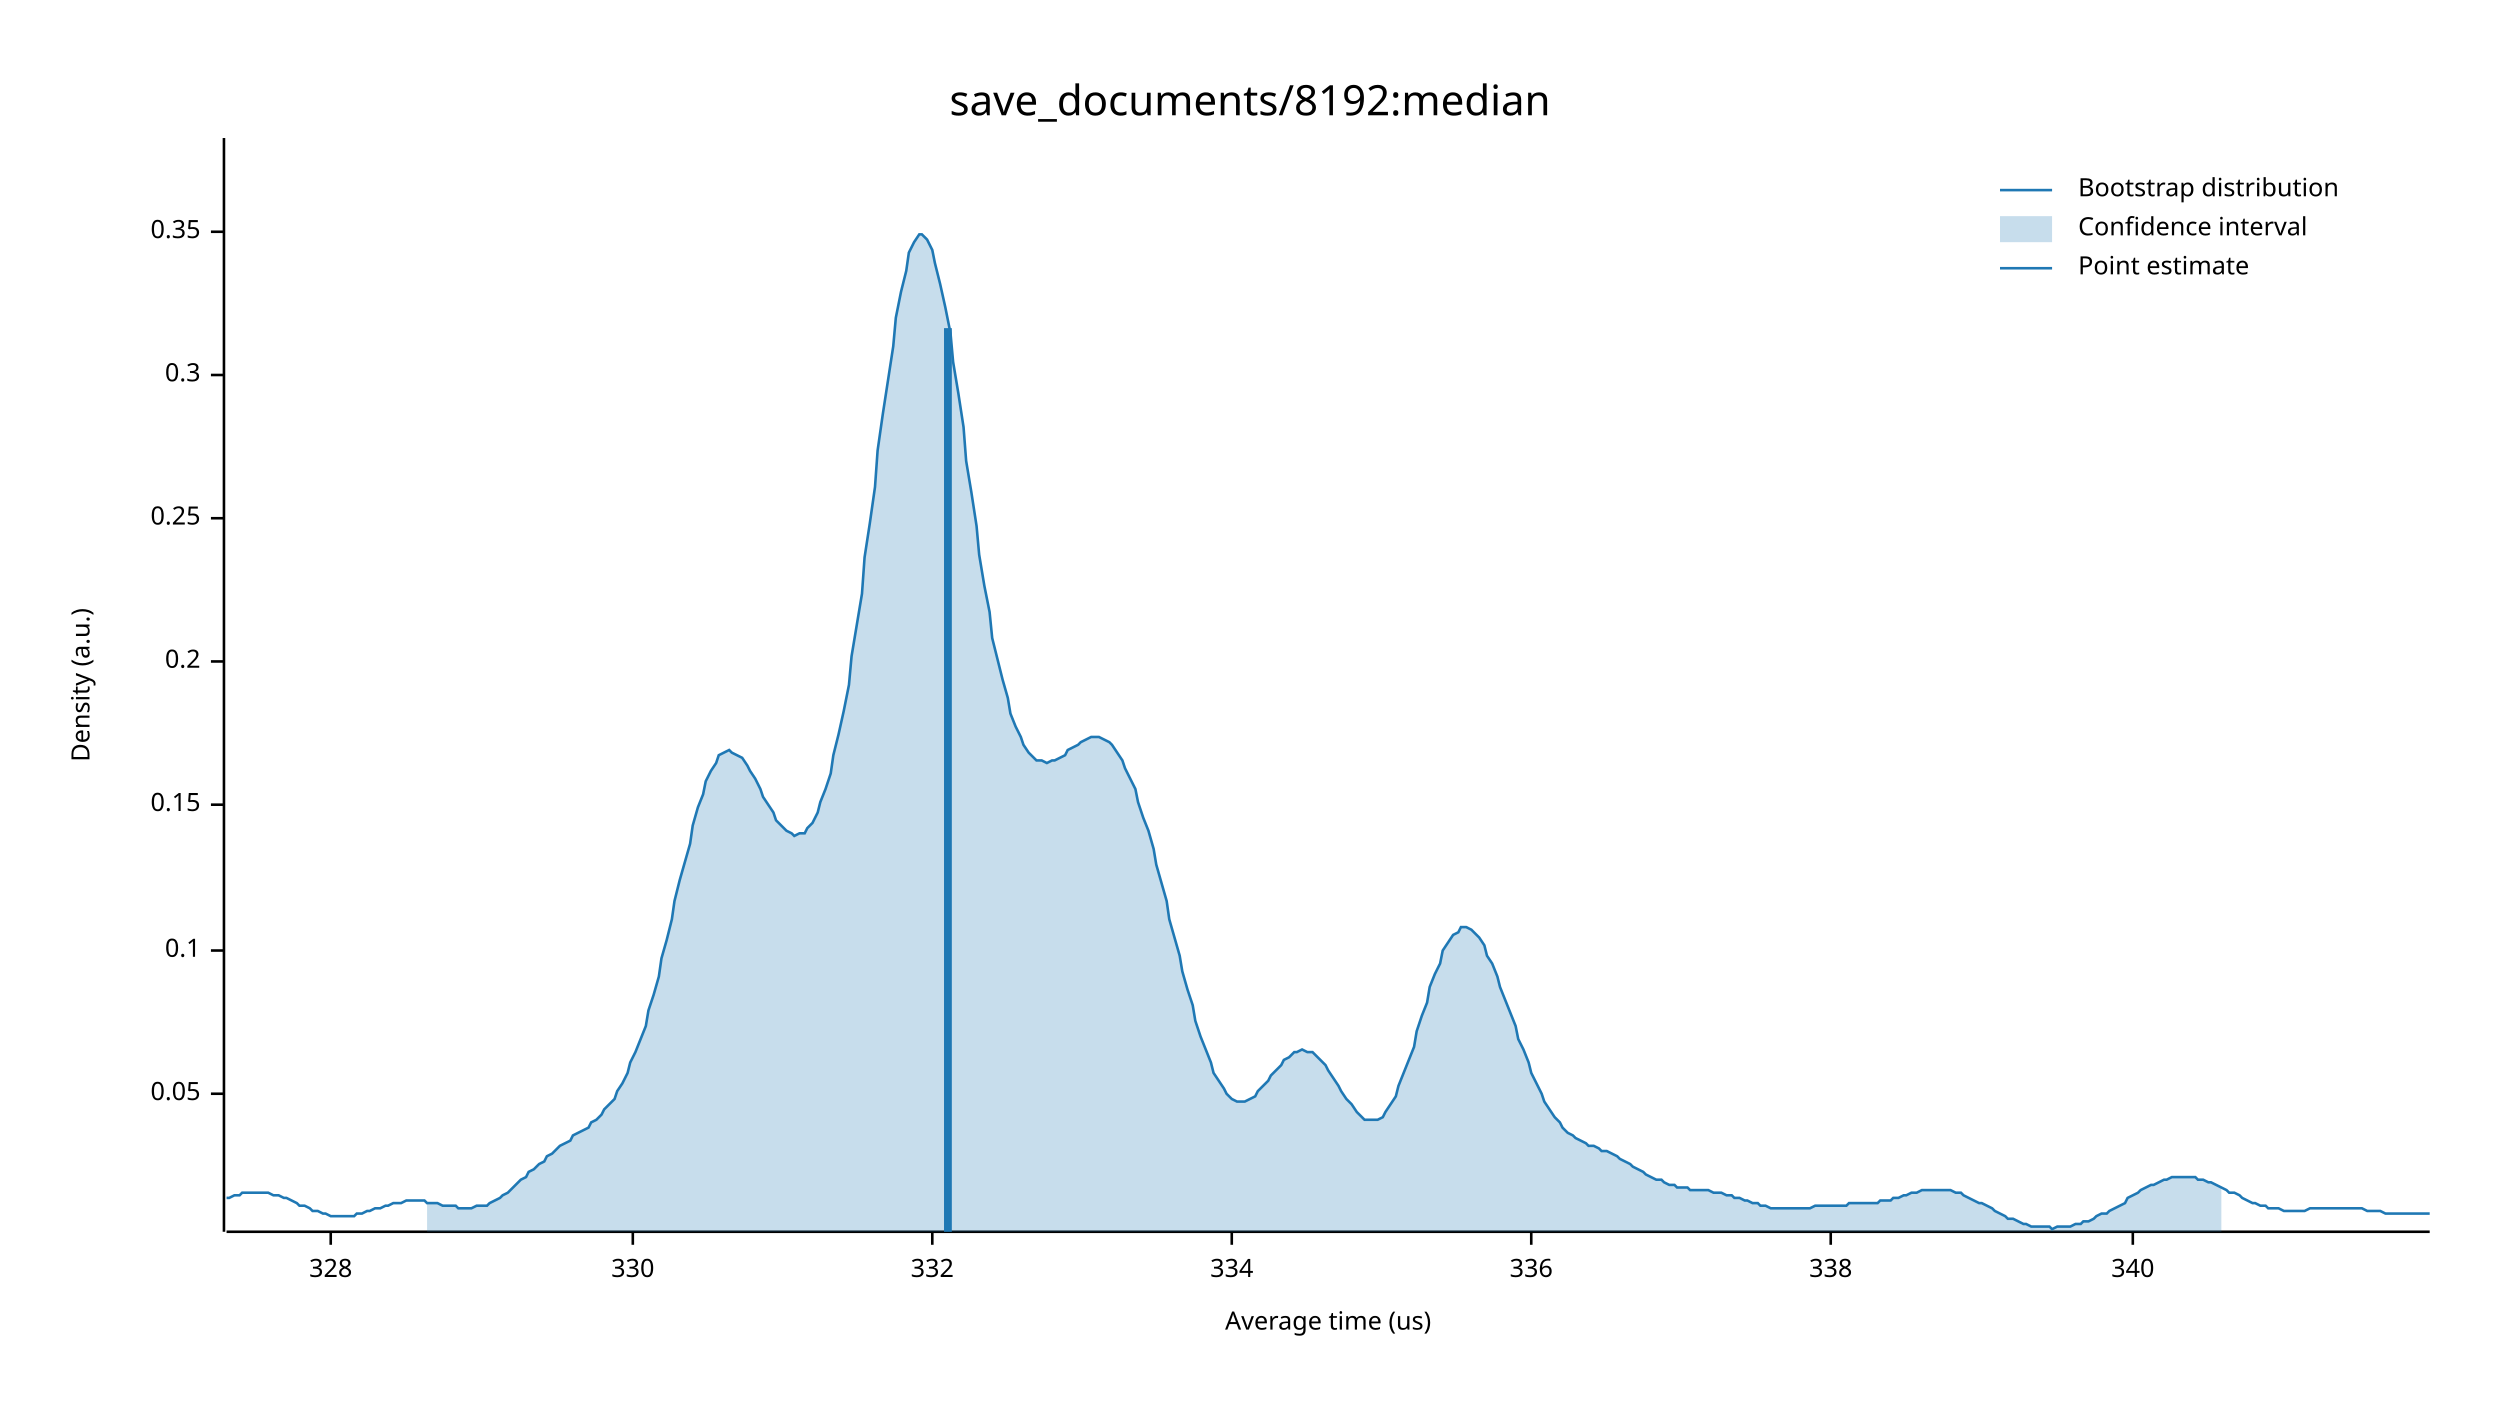
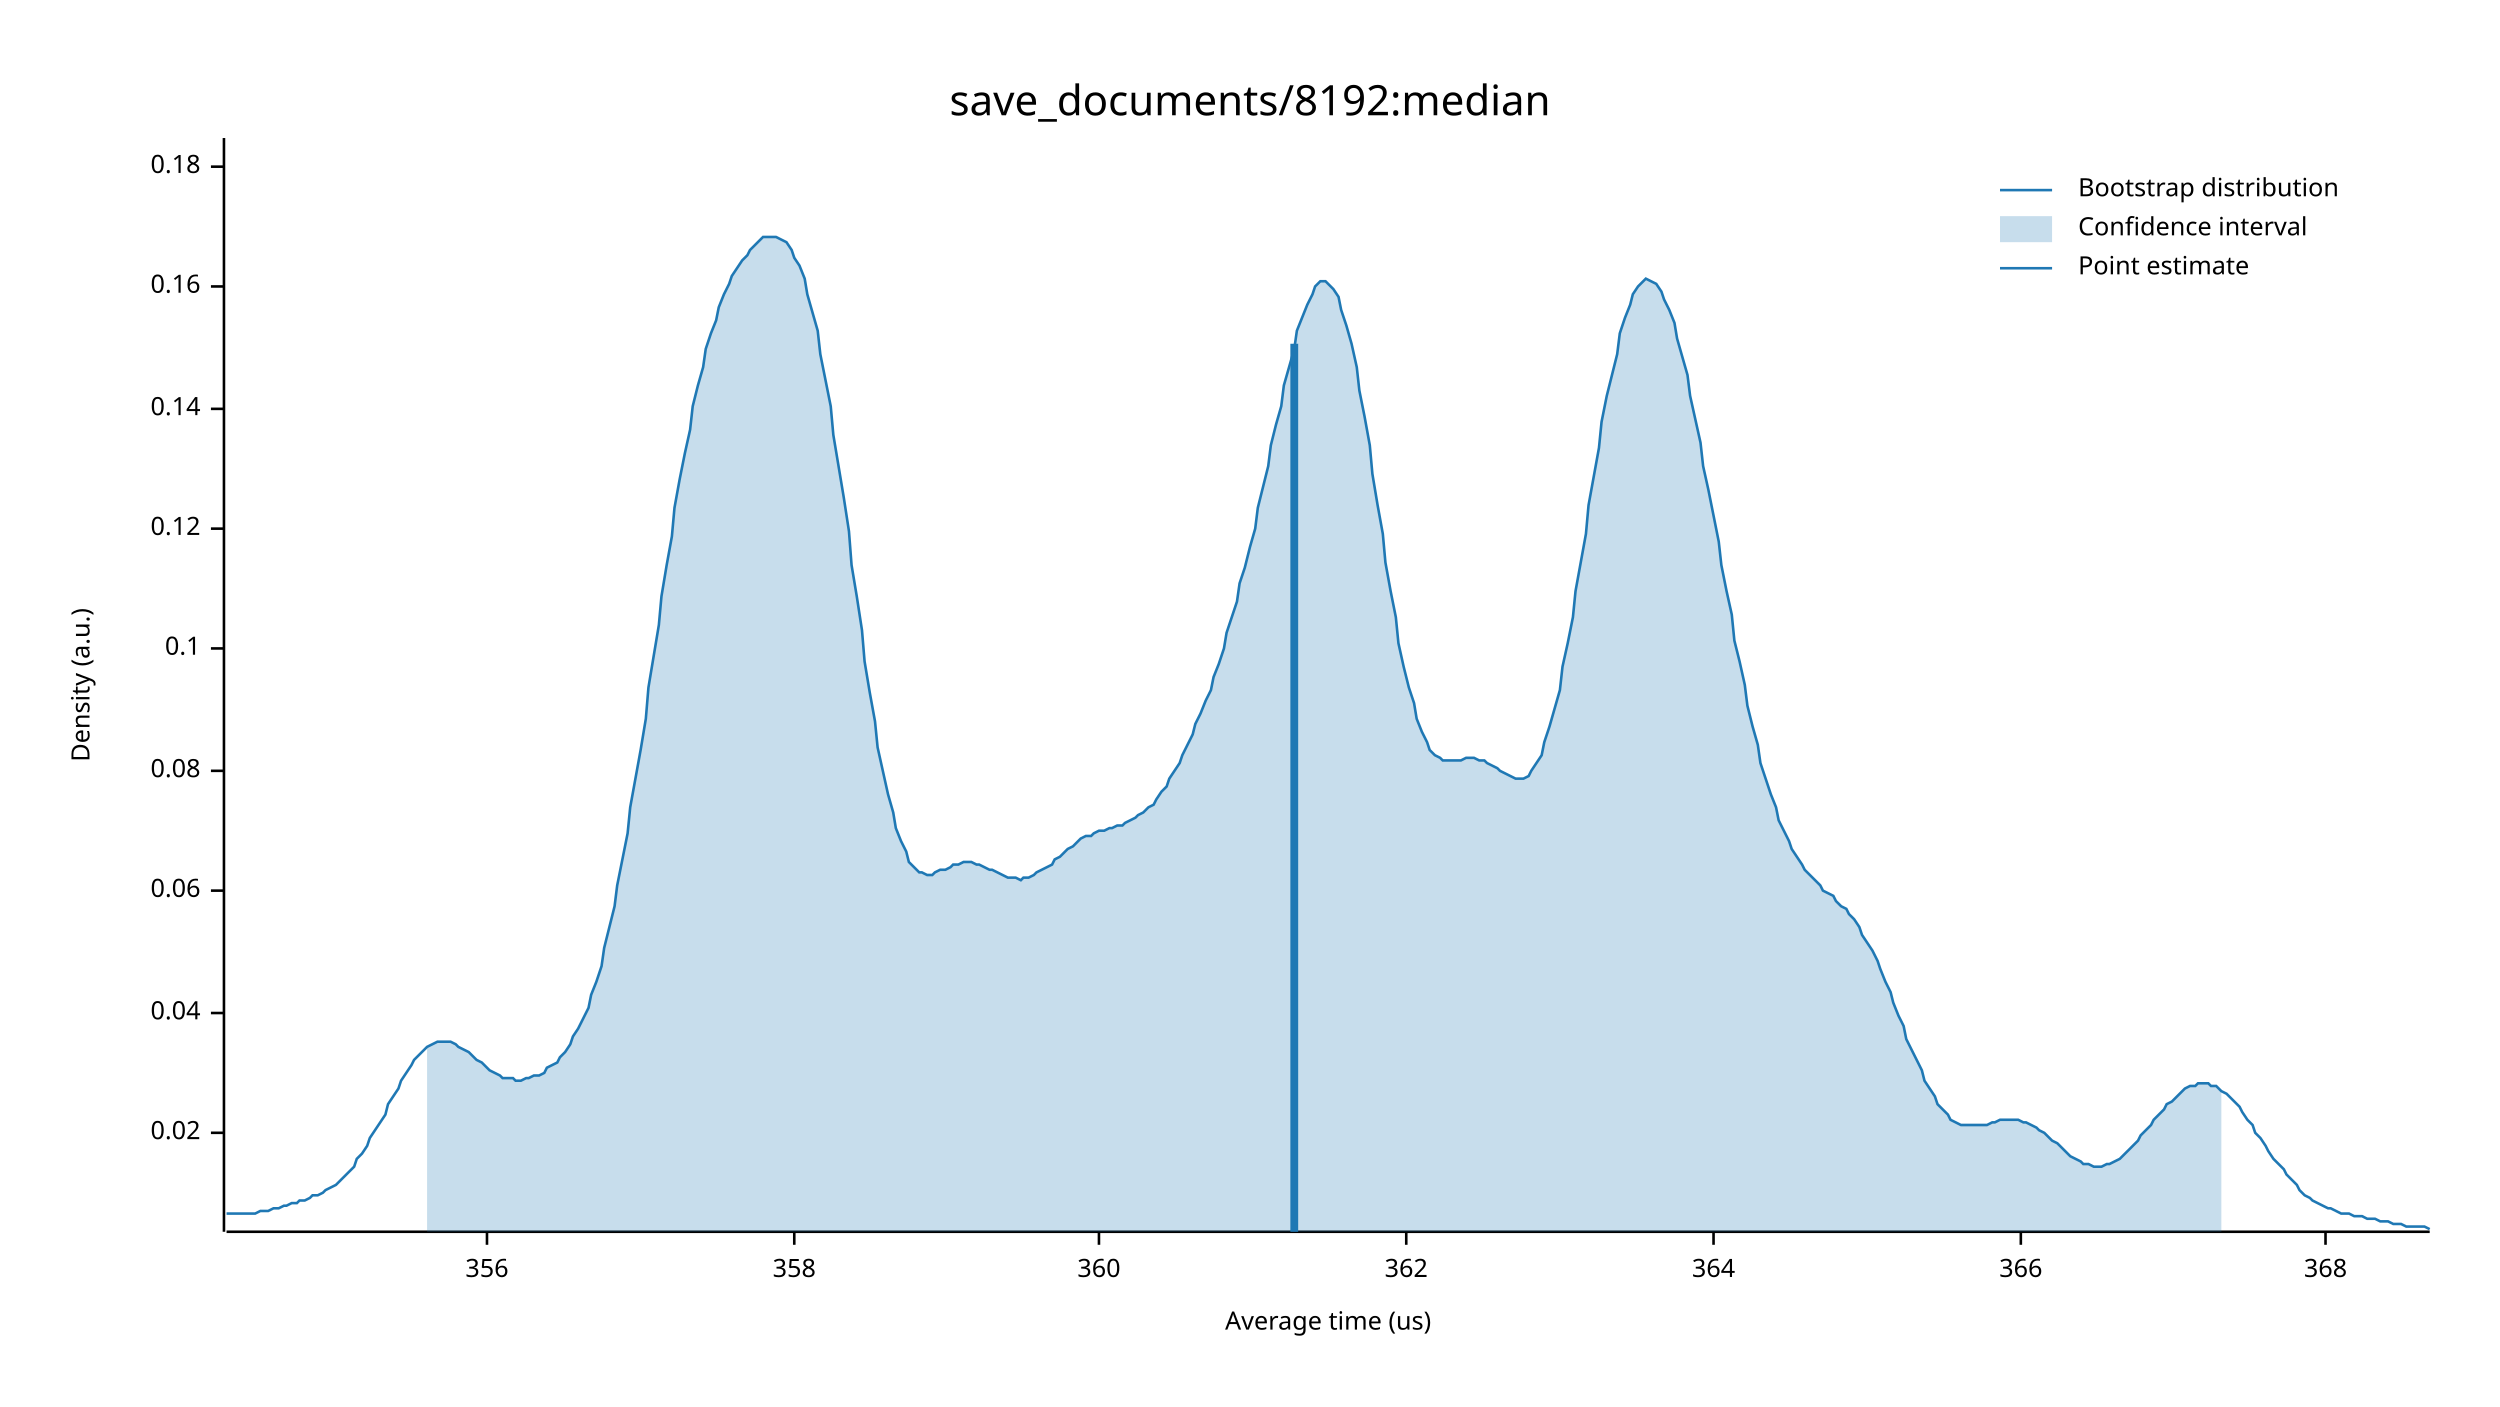
<svg xmlns="http://www.w3.org/2000/svg" width="960" height="540" viewBox="0 0 960 540">
  <text x="480" y="32" dy="0.76em" text-anchor="middle" font-family="sans-serif" font-size="16.129" opacity="1" fill="#000000">
save_documents/8192:median
</text>
  <text x="27" y="263" dy="0.76em" text-anchor="middle" font-family="sans-serif" font-size="9.677" opacity="1" fill="#000000" transform="rotate(270, 27, 263)">
Density (a.u.)
</text>
  <text x="510" y="513" dy="-0.5ex" text-anchor="middle" font-family="sans-serif" font-size="9.677" opacity="1" fill="#000000">
Average time (us)
</text>
  <polyline fill="none" opacity="1" stroke="#000000" stroke-width="1" points="86,53 86,473 " />
-   <text x="77" y="420" dy="0.5ex" text-anchor="end" font-family="sans-serif" font-size="9.677" opacity="1" fill="#000000">
- 0.05
+   <text x="77" y="435" dy="0.5ex" text-anchor="end" font-family="sans-serif" font-size="9.677" opacity="1" fill="#000000">
+ 0.02
</text>
-   <polyline fill="none" opacity="1" stroke="#000000" stroke-width="1" points="81,420 86,420 " />
-   <text x="77" y="365" dy="0.5ex" text-anchor="end" font-family="sans-serif" font-size="9.677" opacity="1" fill="#000000">
+   <polyline fill="none" opacity="1" stroke="#000000" stroke-width="1" points="81,435 86,435 " />
+   <text x="77" y="389" dy="0.5ex" text-anchor="end" font-family="sans-serif" font-size="9.677" opacity="1" fill="#000000">
+ 0.04
+ </text>
+   <polyline fill="none" opacity="1" stroke="#000000" stroke-width="1" points="81,389 86,389 " />
+   <text x="77" y="342" dy="0.5ex" text-anchor="end" font-family="sans-serif" font-size="9.677" opacity="1" fill="#000000">
+ 0.06
+ </text>
+   <polyline fill="none" opacity="1" stroke="#000000" stroke-width="1" points="81,342 86,342 " />
+   <text x="77" y="296" dy="0.5ex" text-anchor="end" font-family="sans-serif" font-size="9.677" opacity="1" fill="#000000">
+ 0.08
+ </text>
+   <polyline fill="none" opacity="1" stroke="#000000" stroke-width="1" points="81,296 86,296 " />
+   <text x="77" y="249" dy="0.5ex" text-anchor="end" font-family="sans-serif" font-size="9.677" opacity="1" fill="#000000">
0.1
</text>
-   <polyline fill="none" opacity="1" stroke="#000000" stroke-width="1" points="81,365 86,365 " />
-   <text x="77" y="309" dy="0.5ex" text-anchor="end" font-family="sans-serif" font-size="9.677" opacity="1" fill="#000000">
- 0.15
+   <polyline fill="none" opacity="1" stroke="#000000" stroke-width="1" points="81,249 86,249 " />
+   <text x="77" y="203" dy="0.5ex" text-anchor="end" font-family="sans-serif" font-size="9.677" opacity="1" fill="#000000">
+ 0.12
</text>
-   <polyline fill="none" opacity="1" stroke="#000000" stroke-width="1" points="81,309 86,309 " />
-   <text x="77" y="254" dy="0.5ex" text-anchor="end" font-family="sans-serif" font-size="9.677" opacity="1" fill="#000000">
- 0.2
+   <polyline fill="none" opacity="1" stroke="#000000" stroke-width="1" points="81,203 86,203 " />
+   <text x="77" y="157" dy="0.5ex" text-anchor="end" font-family="sans-serif" font-size="9.677" opacity="1" fill="#000000">
+ 0.14
</text>
-   <polyline fill="none" opacity="1" stroke="#000000" stroke-width="1" points="81,254 86,254 " />
-   <text x="77" y="199" dy="0.5ex" text-anchor="end" font-family="sans-serif" font-size="9.677" opacity="1" fill="#000000">
- 0.25
+   <polyline fill="none" opacity="1" stroke="#000000" stroke-width="1" points="81,157 86,157 " />
+   <text x="77" y="110" dy="0.5ex" text-anchor="end" font-family="sans-serif" font-size="9.677" opacity="1" fill="#000000">
+ 0.16
</text>
-   <polyline fill="none" opacity="1" stroke="#000000" stroke-width="1" points="81,199 86,199 " />
-   <text x="77" y="144" dy="0.5ex" text-anchor="end" font-family="sans-serif" font-size="9.677" opacity="1" fill="#000000">
- 0.3
+   <polyline fill="none" opacity="1" stroke="#000000" stroke-width="1" points="81,110 86,110 " />
+   <text x="77" y="64" dy="0.5ex" text-anchor="end" font-family="sans-serif" font-size="9.677" opacity="1" fill="#000000">
+ 0.18
</text>
-   <polyline fill="none" opacity="1" stroke="#000000" stroke-width="1" points="81,144 86,144 " />
-   <text x="77" y="89" dy="0.5ex" text-anchor="end" font-family="sans-serif" font-size="9.677" opacity="1" fill="#000000">
- 0.35
+   <polyline fill="none" opacity="1" stroke="#000000" stroke-width="1" points="81,64 86,64 " />
+   <polyline fill="none" opacity="1" stroke="#000000" stroke-width="1" points="87,473 933,473 " />
+   <text x="187" y="483" dy="0.76em" text-anchor="middle" font-family="sans-serif" font-size="9.677" opacity="1" fill="#000000">
+ 356
</text>
-   <polyline fill="none" opacity="1" stroke="#000000" stroke-width="1" points="81,89 86,89 " />
-   <polyline fill="none" opacity="1" stroke="#000000" stroke-width="1" points="87,473 933,473 " />
-   <text x="127" y="483" dy="0.76em" text-anchor="middle" font-family="sans-serif" font-size="9.677" opacity="1" fill="#000000">
- 328
+   <polyline fill="none" opacity="1" stroke="#000000" stroke-width="1" points="187,473 187,478 " />
+   <text x="305" y="483" dy="0.76em" text-anchor="middle" font-family="sans-serif" font-size="9.677" opacity="1" fill="#000000">
+ 358
</text>
-   <polyline fill="none" opacity="1" stroke="#000000" stroke-width="1" points="127,473 127,478 " />
-   <text x="243" y="483" dy="0.76em" text-anchor="middle" font-family="sans-serif" font-size="9.677" opacity="1" fill="#000000">
- 330
+   <polyline fill="none" opacity="1" stroke="#000000" stroke-width="1" points="305,473 305,478 " />
+   <text x="422" y="483" dy="0.76em" text-anchor="middle" font-family="sans-serif" font-size="9.677" opacity="1" fill="#000000">
+ 360
</text>
-   <polyline fill="none" opacity="1" stroke="#000000" stroke-width="1" points="243,473 243,478 " />
-   <text x="358" y="483" dy="0.76em" text-anchor="middle" font-family="sans-serif" font-size="9.677" opacity="1" fill="#000000">
- 332
+   <polyline fill="none" opacity="1" stroke="#000000" stroke-width="1" points="422,473 422,478 " />
+   <text x="540" y="483" dy="0.76em" text-anchor="middle" font-family="sans-serif" font-size="9.677" opacity="1" fill="#000000">
+ 362
</text>
-   <polyline fill="none" opacity="1" stroke="#000000" stroke-width="1" points="358,473 358,478 " />
-   <text x="473" y="483" dy="0.76em" text-anchor="middle" font-family="sans-serif" font-size="9.677" opacity="1" fill="#000000">
- 334
+   <polyline fill="none" opacity="1" stroke="#000000" stroke-width="1" points="540,473 540,478 " />
+   <text x="658" y="483" dy="0.76em" text-anchor="middle" font-family="sans-serif" font-size="9.677" opacity="1" fill="#000000">
+ 364
</text>
-   <polyline fill="none" opacity="1" stroke="#000000" stroke-width="1" points="473,473 473,478 " />
-   <text x="588" y="483" dy="0.76em" text-anchor="middle" font-family="sans-serif" font-size="9.677" opacity="1" fill="#000000">
- 336
+   <polyline fill="none" opacity="1" stroke="#000000" stroke-width="1" points="658,473 658,478 " />
+   <text x="776" y="483" dy="0.76em" text-anchor="middle" font-family="sans-serif" font-size="9.677" opacity="1" fill="#000000">
+ 366
</text>
-   <polyline fill="none" opacity="1" stroke="#000000" stroke-width="1" points="588,473 588,478 " />
-   <text x="703" y="483" dy="0.76em" text-anchor="middle" font-family="sans-serif" font-size="9.677" opacity="1" fill="#000000">
- 338
+   <polyline fill="none" opacity="1" stroke="#000000" stroke-width="1" points="776,473 776,478 " />
+   <text x="893" y="483" dy="0.76em" text-anchor="middle" font-family="sans-serif" font-size="9.677" opacity="1" fill="#000000">
+ 368
</text>
-   <polyline fill="none" opacity="1" stroke="#000000" stroke-width="1" points="703,473 703,478 " />
-   <text x="819" y="483" dy="0.76em" text-anchor="middle" font-family="sans-serif" font-size="9.677" opacity="1" fill="#000000">
- 340
- </text>
-   <polyline fill="none" opacity="1" stroke="#000000" stroke-width="1" points="819,473 819,478 " />
-   <polyline fill="none" opacity="1" stroke="#1F78B4" stroke-width="1" points="87,460 88,460 90,459 92,459 93,458 95,458 97,458 98,458 100,458 102,458 103,458 105,459 107,459 109,460 110,460 112,461 114,462 115,463 117,463 119,464 120,465 122,465 124,466 125,466 127,467 129,467 131,467 132,467 134,467 136,467 137,466 139,466 141,465 142,465 144,464 146,464 148,463 149,463 151,462 153,462 154,462 156,461 158,461 159,461 161,461 163,461 164,462 166,462 168,462 170,463 171,463 173,463 175,463 176,464 178,464 180,464 181,464 183,463 185,463 187,463 188,462 190,461 192,460 193,459 195,458 197,456 198,455 200,453 202,452 203,450 205,449 207,447 209,446 210,444 212,443 214,441 215,440 217,439 219,438 220,436 222,435 224,434 226,433 227,431 229,430 231,428 232,426 234,424 236,422 237,419 239,416 241,412 242,408 244,404 246,399 248,394 249,388 251,382 253,375 254,368 256,361 258,353 259,346 261,338 263,331 265,324 266,317 268,310 270,305 271,300 273,296 275,293 276,290 278,289 280,288 281,289 283,290 285,291 287,294 288,296 290,299 292,303 293,306 295,309 297,312 298,315 300,317 302,319 304,320 305,321 307,320 309,320 310,318 312,316 314,312 315,308 317,303 319,297 320,290 322,282 324,273 326,263 327,252 329,240 331,228 332,214 334,201 336,187 337,173 339,159 341,146 343,133 344,122 346,112 348,104 349,97 351,93 353,90 354,90 356,92 358,96 359,101 361,109 363,118 365,128 366,139 368,151 370,164 371,177 373,189 375,202 376,213 378,225 380,235 381,245 383,253 385,261 387,268 388,274 390,279 392,283 393,286 395,289 397,291 398,292 400,292 402,293 404,292 405,292 407,291 409,290 410,288 412,287 414,286 415,285 417,284 419,283 420,283 422,283 424,284 426,285 427,286 429,289 431,292 432,295 434,299 436,303 437,308 439,314 441,319 443,326 444,332 446,339 448,346 449,353 451,360 453,367 454,373 456,380 458,386 459,392 461,398 463,403 465,408 466,412 468,415 470,418 471,420 473,422 475,423 476,423 478,423 480,422 482,421 483,419 485,417 487,415 488,413 490,411 492,409 493,407 495,406 497,404 498,404 500,403 502,404 504,404 505,405 507,407 509,409 510,411 512,414 514,417 515,419 517,422 519,424 521,427 522,428 524,430 526,430 527,430 529,430 531,429 532,427 534,424 536,421 537,417 539,412 541,407 543,402 544,396 546,390 548,385 549,379 551,374 553,370 554,365 556,362 558,359 560,358 561,356 563,356 565,357 566,358 568,360 570,363 571,367 573,370 575,375 576,379 578,384 580,389 582,394 583,399 585,403 587,408 588,412 590,416 592,420 593,423 595,426 597,429 599,431 600,433 602,435 604,436 605,437 607,438 609,439 610,440 612,440 614,441 615,442 617,442 619,443 621,444 622,445 624,446 626,447 627,448 629,449 631,450 632,451 634,452 636,453 638,453 639,454 641,455 643,455 644,456 646,456 648,456 649,457 651,457 653,457 654,457 656,457 658,458 660,458 661,458 663,459 665,459 666,460 668,460 670,461 671,461 673,462 675,462 676,463 678,463 680,464 682,464 683,464 685,464 687,464 688,464 690,464 692,464 693,464 695,464 697,463 699,463 700,463 702,463 704,463 705,463 707,463 709,463 710,462 712,462 714,462 715,462 717,462 719,462 721,462 722,461 724,461 726,461 727,460 729,460 731,459 732,459 734,458 736,458 738,457 739,457 741,457 743,457 744,457 746,457 748,457 749,457 751,458 753,458 754,459 756,460 758,461 760,462 761,462 763,463 765,464 766,465 768,466 770,467 771,468 773,468 775,469 777,470 778,470 780,471 782,471 783,471 785,471 787,471 788,472 790,471 792,471 793,471 795,471 797,470 799,470 800,469 802,469 804,468 805,467 807,466 809,466 810,465 812,464 814,463 816,462 817,460 819,459 821,458 822,457 824,456 826,455 827,455 829,454 831,453 832,453 834,452 836,452 838,452 839,452 841,452 843,452 844,453 846,453 848,454 849,454 851,455 853,456 855,457 856,458 858,458 860,459 861,460 863,461 865,462 866,462 868,463 870,463 871,464 873,464 875,464 877,465 878,465 880,465 882,465 883,465 885,465 887,464 888,464 890,464 892,464 894,464 895,464 897,464 899,464 900,464 902,464 904,464 905,464 907,464 909,465 910,465 912,465 914,465 916,466 917,466 919,466 921,466 922,466 924,466 926,466 927,466 929,466 931,466 933,466 " />
-   <polygon opacity="0.25" fill="#1F78B4" points="164,462 166,462 168,462 170,463 171,463 173,463 175,463 176,464 178,464 180,464 181,464 183,463 185,463 187,463 188,462 190,461 192,460 193,459 195,458 197,456 198,455 200,453 202,452 203,450 205,449 207,447 209,446 210,444 212,443 214,441 215,440 217,439 219,438 220,436 222,435 224,434 226,433 227,431 229,430 231,428 232,426 234,424 236,422 237,419 239,416 241,412 242,408 244,404 246,399 248,394 249,388 251,382 253,375 254,368 256,361 258,353 259,346 261,338 263,331 265,324 266,317 268,310 270,305 271,300 273,296 275,293 276,290 278,289 280,288 281,289 283,290 285,291 287,294 288,296 290,299 292,303 293,306 295,309 297,312 298,315 300,317 302,319 304,320 305,321 307,320 309,320 310,318 312,316 314,312 315,308 317,303 319,297 320,290 322,282 324,273 326,263 327,252 329,240 331,228 332,214 334,201 336,187 337,173 339,159 341,146 343,133 344,122 346,112 348,104 349,97 351,93 353,90 354,90 356,92 358,96 359,101 361,109 363,118 365,128 366,139 368,151 370,164 371,177 373,189 375,202 376,213 378,225 380,235 381,245 383,253 385,261 387,268 388,274 390,279 392,283 393,286 395,289 397,291 398,292 400,292 402,293 404,292 405,292 407,291 409,290 410,288 412,287 414,286 415,285 417,284 419,283 420,283 422,283 424,284 426,285 427,286 429,289 431,292 432,295 434,299 436,303 437,308 439,314 441,319 443,326 444,332 446,339 448,346 449,353 451,360 453,367 454,373 456,380 458,386 459,392 461,398 463,403 465,408 466,412 468,415 470,418 471,420 473,422 475,423 476,423 478,423 480,422 482,421 483,419 485,417 487,415 488,413 490,411 492,409 493,407 495,406 497,404 498,404 500,403 502,404 504,404 505,405 507,407 509,409 510,411 512,414 514,417 515,419 517,422 519,424 521,427 522,428 524,430 526,430 527,430 529,430 531,429 532,427 534,424 536,421 537,417 539,412 541,407 543,402 544,396 546,390 548,385 549,379 551,374 553,370 554,365 556,362 558,359 560,358 561,356 563,356 565,357 566,358 568,360 570,363 571,367 573,370 575,375 576,379 578,384 580,389 582,394 583,399 585,403 587,408 588,412 590,416 592,420 593,423 595,426 597,429 599,431 600,433 602,435 604,436 605,437 607,438 609,439 610,440 612,440 614,441 615,442 617,442 619,443 621,444 622,445 624,446 626,447 627,448 629,449 631,450 632,451 634,452 636,453 638,453 639,454 641,455 643,455 644,456 646,456 648,456 649,457 651,457 653,457 654,457 656,457 658,458 660,458 661,458 663,459 665,459 666,460 668,460 670,461 671,461 673,462 675,462 676,463 678,463 680,464 682,464 683,464 685,464 687,464 688,464 690,464 692,464 693,464 695,464 697,463 699,463 700,463 702,463 704,463 705,463 707,463 709,463 710,462 712,462 714,462 715,462 717,462 719,462 721,462 722,461 724,461 726,461 727,460 729,460 731,459 732,459 734,458 736,458 738,457 739,457 741,457 743,457 744,457 746,457 748,457 749,457 751,458 753,458 754,459 756,460 758,461 760,462 761,462 763,463 765,464 766,465 768,466 770,467 771,468 773,468 775,469 777,470 778,470 780,471 782,471 783,471 785,471 787,471 788,472 790,471 792,471 793,471 795,471 797,470 799,470 800,469 802,469 804,468 805,467 807,466 809,466 810,465 812,464 814,463 816,462 817,460 819,459 821,458 822,457 824,456 826,455 827,455 829,454 831,453 832,453 834,452 836,452 838,452 839,452 841,452 843,452 844,453 846,453 848,454 849,454 851,455 853,456 853,473 164,473 " />
-   <polyline fill="none" opacity="1" stroke="#1F78B4" stroke-width="3" points="364,473 364,126 " />
+   <polyline fill="none" opacity="1" stroke="#000000" stroke-width="1" points="893,473 893,478 " />
+   <polyline fill="none" opacity="1" stroke="#1F78B4" stroke-width="1" points="87,466 88,466 90,466 92,466 93,466 95,466 97,466 98,466 100,465 102,465 103,465 105,464 107,464 109,463 110,463 112,462 114,462 115,461 117,461 119,460 120,459 122,459 124,458 125,457 127,456 129,455 131,453 132,452 134,450 136,448 137,445 139,443 141,440 142,437 144,434 146,431 148,428 149,424 151,421 153,418 154,415 156,412 158,409 159,407 161,405 163,403 164,402 166,401 168,400 170,400 171,400 173,400 175,401 176,402 178,403 180,404 181,405 183,407 185,408 187,410 188,411 190,412 192,413 193,414 195,414 197,414 198,415 200,415 202,414 203,414 205,413 207,413 209,412 210,410 212,409 214,408 215,406 217,404 219,401 220,398 222,395 224,391 226,387 227,382 229,377 231,371 232,364 234,356 236,348 237,340 239,330 241,320 242,310 244,299 246,288 248,276 249,264 251,252 253,240 254,229 256,217 258,206 259,195 261,184 263,174 265,165 266,156 268,148 270,141 271,134 273,128 275,123 276,118 278,113 280,109 281,106 283,103 285,100 287,98 288,96 290,94 292,92 293,91 295,91 297,91 298,91 300,92 302,93 304,96 305,99 307,102 309,107 310,113 312,120 314,127 315,136 317,146 319,156 320,167 322,179 324,191 326,204 327,217 329,229 331,242 332,254 334,266 336,277 337,287 339,296 341,305 343,312 344,318 346,323 348,327 349,331 351,333 353,335 354,335 356,336 358,336 359,335 361,334 363,334 365,333 366,332 368,332 370,331 371,331 373,331 375,332 376,332 378,333 380,334 381,334 383,335 385,336 387,337 388,337 390,337 392,338 393,337 395,337 397,336 398,335 400,334 402,333 404,332 405,330 407,329 409,327 410,326 412,325 414,323 415,322 417,321 419,321 420,320 422,319 424,319 426,318 427,318 429,317 431,317 432,316 434,315 436,314 437,313 439,312 441,310 443,309 444,307 446,304 448,302 449,299 451,296 453,293 454,290 456,286 458,282 459,278 461,274 463,269 465,265 466,260 468,255 470,249 471,243 473,237 475,231 476,224 478,218 480,210 482,203 483,195 485,187 487,179 488,171 490,163 492,156 493,148 495,141 497,134 498,127 500,122 502,117 504,113 505,110 507,108 509,108 510,109 512,111 514,114 515,119 517,125 519,132 521,141 522,150 524,160 526,171 527,182 529,194 531,205 532,216 534,227 536,237 537,247 539,256 541,264 543,270 544,276 546,281 548,285 549,288 551,290 553,291 554,292 556,292 558,292 560,292 561,292 563,291 565,291 566,291 568,292 570,292 571,293 573,294 575,295 576,296 578,297 580,298 582,299 583,299 585,299 587,298 588,296 590,293 592,290 593,285 595,279 597,272 599,265 600,256 602,247 604,237 605,227 607,216 609,205 610,194 612,183 614,172 615,162 617,152 619,144 621,136 622,128 624,122 626,117 627,113 629,110 631,108 632,107 634,108 636,109 638,112 639,115 641,119 643,124 644,130 646,137 648,144 649,152 651,161 653,170 654,179 656,188 658,198 660,208 661,217 663,227 665,236 666,246 668,254 670,263 671,271 673,279 675,286 676,293 678,299 680,305 682,310 683,315 685,319 687,323 688,326 690,329 692,332 693,334 695,336 697,338 699,340 700,342 702,343 704,344 705,346 707,348 709,349 710,351 712,353 714,356 715,359 717,362 719,365 721,369 722,372 724,377 726,381 727,385 729,390 731,394 732,399 734,403 736,407 738,411 739,415 741,418 743,421 744,424 746,426 748,428 749,430 751,431 753,432 754,432 756,432 758,432 760,432 761,432 763,432 765,431 766,431 768,430 770,430 771,430 773,430 775,430 777,431 778,431 780,432 782,433 783,434 785,435 787,437 788,438 790,439 792,441 793,442 795,444 797,445 799,446 800,447 802,447 804,448 805,448 807,448 809,447 810,447 812,446 814,445 816,443 817,442 819,440 821,438 822,436 824,434 826,432 827,430 829,428 831,426 832,424 834,423 836,421 838,419 839,418 841,417 843,417 844,416 846,416 848,416 849,417 851,417 853,419 855,420 856,421 858,423 860,425 861,427 863,430 865,432 866,435 868,437 870,440 871,442 873,445 875,447 877,449 878,451 880,453 882,455 883,457 885,459 887,460 888,461 890,462 892,463 894,464 895,464 897,465 899,466 900,466 902,466 904,467 905,467 907,467 909,468 910,468 912,468 914,469 916,469 917,469 919,470 921,470 922,470 924,471 926,471 927,471 929,471 931,471 933,472 " />
+   <polygon opacity="0.25" fill="#1F78B4" points="164,402 166,401 168,400 170,400 171,400 173,400 175,401 176,402 178,403 180,404 181,405 183,407 185,408 187,410 188,411 190,412 192,413 193,414 195,414 197,414 198,415 200,415 202,414 203,414 205,413 207,413 209,412 210,410 212,409 214,408 215,406 217,404 219,401 220,398 222,395 224,391 226,387 227,382 229,377 231,371 232,364 234,356 236,348 237,340 239,330 241,320 242,310 244,299 246,288 248,276 249,264 251,252 253,240 254,229 256,217 258,206 259,195 261,184 263,174 265,165 266,156 268,148 270,141 271,134 273,128 275,123 276,118 278,113 280,109 281,106 283,103 285,100 287,98 288,96 290,94 292,92 293,91 295,91 297,91 298,91 300,92 302,93 304,96 305,99 307,102 309,107 310,113 312,120 314,127 315,136 317,146 319,156 320,167 322,179 324,191 326,204 327,217 329,229 331,242 332,254 334,266 336,277 337,287 339,296 341,305 343,312 344,318 346,323 348,327 349,331 351,333 353,335 354,335 356,336 358,336 359,335 361,334 363,334 365,333 366,332 368,332 370,331 371,331 373,331 375,332 376,332 378,333 380,334 381,334 383,335 385,336 387,337 388,337 390,337 392,338 393,337 395,337 397,336 398,335 400,334 402,333 404,332 405,330 407,329 409,327 410,326 412,325 414,323 415,322 417,321 419,321 420,320 422,319 424,319 426,318 427,318 429,317 431,317 432,316 434,315 436,314 437,313 439,312 441,310 443,309 444,307 446,304 448,302 449,299 451,296 453,293 454,290 456,286 458,282 459,278 461,274 463,269 465,265 466,260 468,255 470,249 471,243 473,237 475,231 476,224 478,218 480,210 482,203 483,195 485,187 487,179 488,171 490,163 492,156 493,148 495,141 497,134 498,127 500,122 502,117 504,113 505,110 507,108 509,108 510,109 512,111 514,114 515,119 517,125 519,132 521,141 522,150 524,160 526,171 527,182 529,194 531,205 532,216 534,227 536,237 537,247 539,256 541,264 543,270 544,276 546,281 548,285 549,288 551,290 553,291 554,292 556,292 558,292 560,292 561,292 563,291 565,291 566,291 568,292 570,292 571,293 573,294 575,295 576,296 578,297 580,298 582,299 583,299 585,299 587,298 588,296 590,293 592,290 593,285 595,279 597,272 599,265 600,256 602,247 604,237 605,227 607,216 609,205 610,194 612,183 614,172 615,162 617,152 619,144 621,136 622,128 624,122 626,117 627,113 629,110 631,108 632,107 634,108 636,109 638,112 639,115 641,119 643,124 644,130 646,137 648,144 649,152 651,161 653,170 654,179 656,188 658,198 660,208 661,217 663,227 665,236 666,246 668,254 670,263 671,271 673,279 675,286 676,293 678,299 680,305 682,310 683,315 685,319 687,323 688,326 690,329 692,332 693,334 695,336 697,338 699,340 700,342 702,343 704,344 705,346 707,348 709,349 710,351 712,353 714,356 715,359 717,362 719,365 721,369 722,372 724,377 726,381 727,385 729,390 731,394 732,399 734,403 736,407 738,411 739,415 741,418 743,421 744,424 746,426 748,428 749,430 751,431 753,432 754,432 756,432 758,432 760,432 761,432 763,432 765,431 766,431 768,430 770,430 771,430 773,430 775,430 777,431 778,431 780,432 782,433 783,434 785,435 787,437 788,438 790,439 792,441 793,442 795,444 797,445 799,446 800,447 802,447 804,448 805,448 807,448 809,447 810,447 812,446 814,445 816,443 817,442 819,440 821,438 822,436 824,434 826,432 827,430 829,428 831,426 832,424 834,423 836,421 838,419 839,418 841,417 843,417 844,416 846,416 848,416 849,417 851,417 853,419 853,473 164,473 " />
+   <polyline fill="none" opacity="1" stroke="#1F78B4" stroke-width="3" points="497,473 497,132 " />
  <text x="798" y="68" dy="0.76em" text-anchor="start" font-family="sans-serif" font-size="9.677" opacity="1" fill="#000000">
Bootstrap distribution
</text>
  <text x="798" y="83" dy="0.76em" text-anchor="start" font-family="sans-serif" font-size="9.677" opacity="1" fill="#000000">
Confidence interval
</text>
  <text x="798" y="98" dy="0.76em" text-anchor="start" font-family="sans-serif" font-size="9.677" opacity="1" fill="#000000">
Point estimate
</text>
  <polyline fill="none" opacity="1" stroke="#1F78B4" stroke-width="1" points="768,73 788,73 " />
  <rect x="768" y="83" width="20" height="10" opacity="0.25" fill="#1F78B4" stroke="none" />
  <polyline fill="none" opacity="1" stroke="#1F78B4" stroke-width="1" points="768,103 788,103 " />
</svg>
